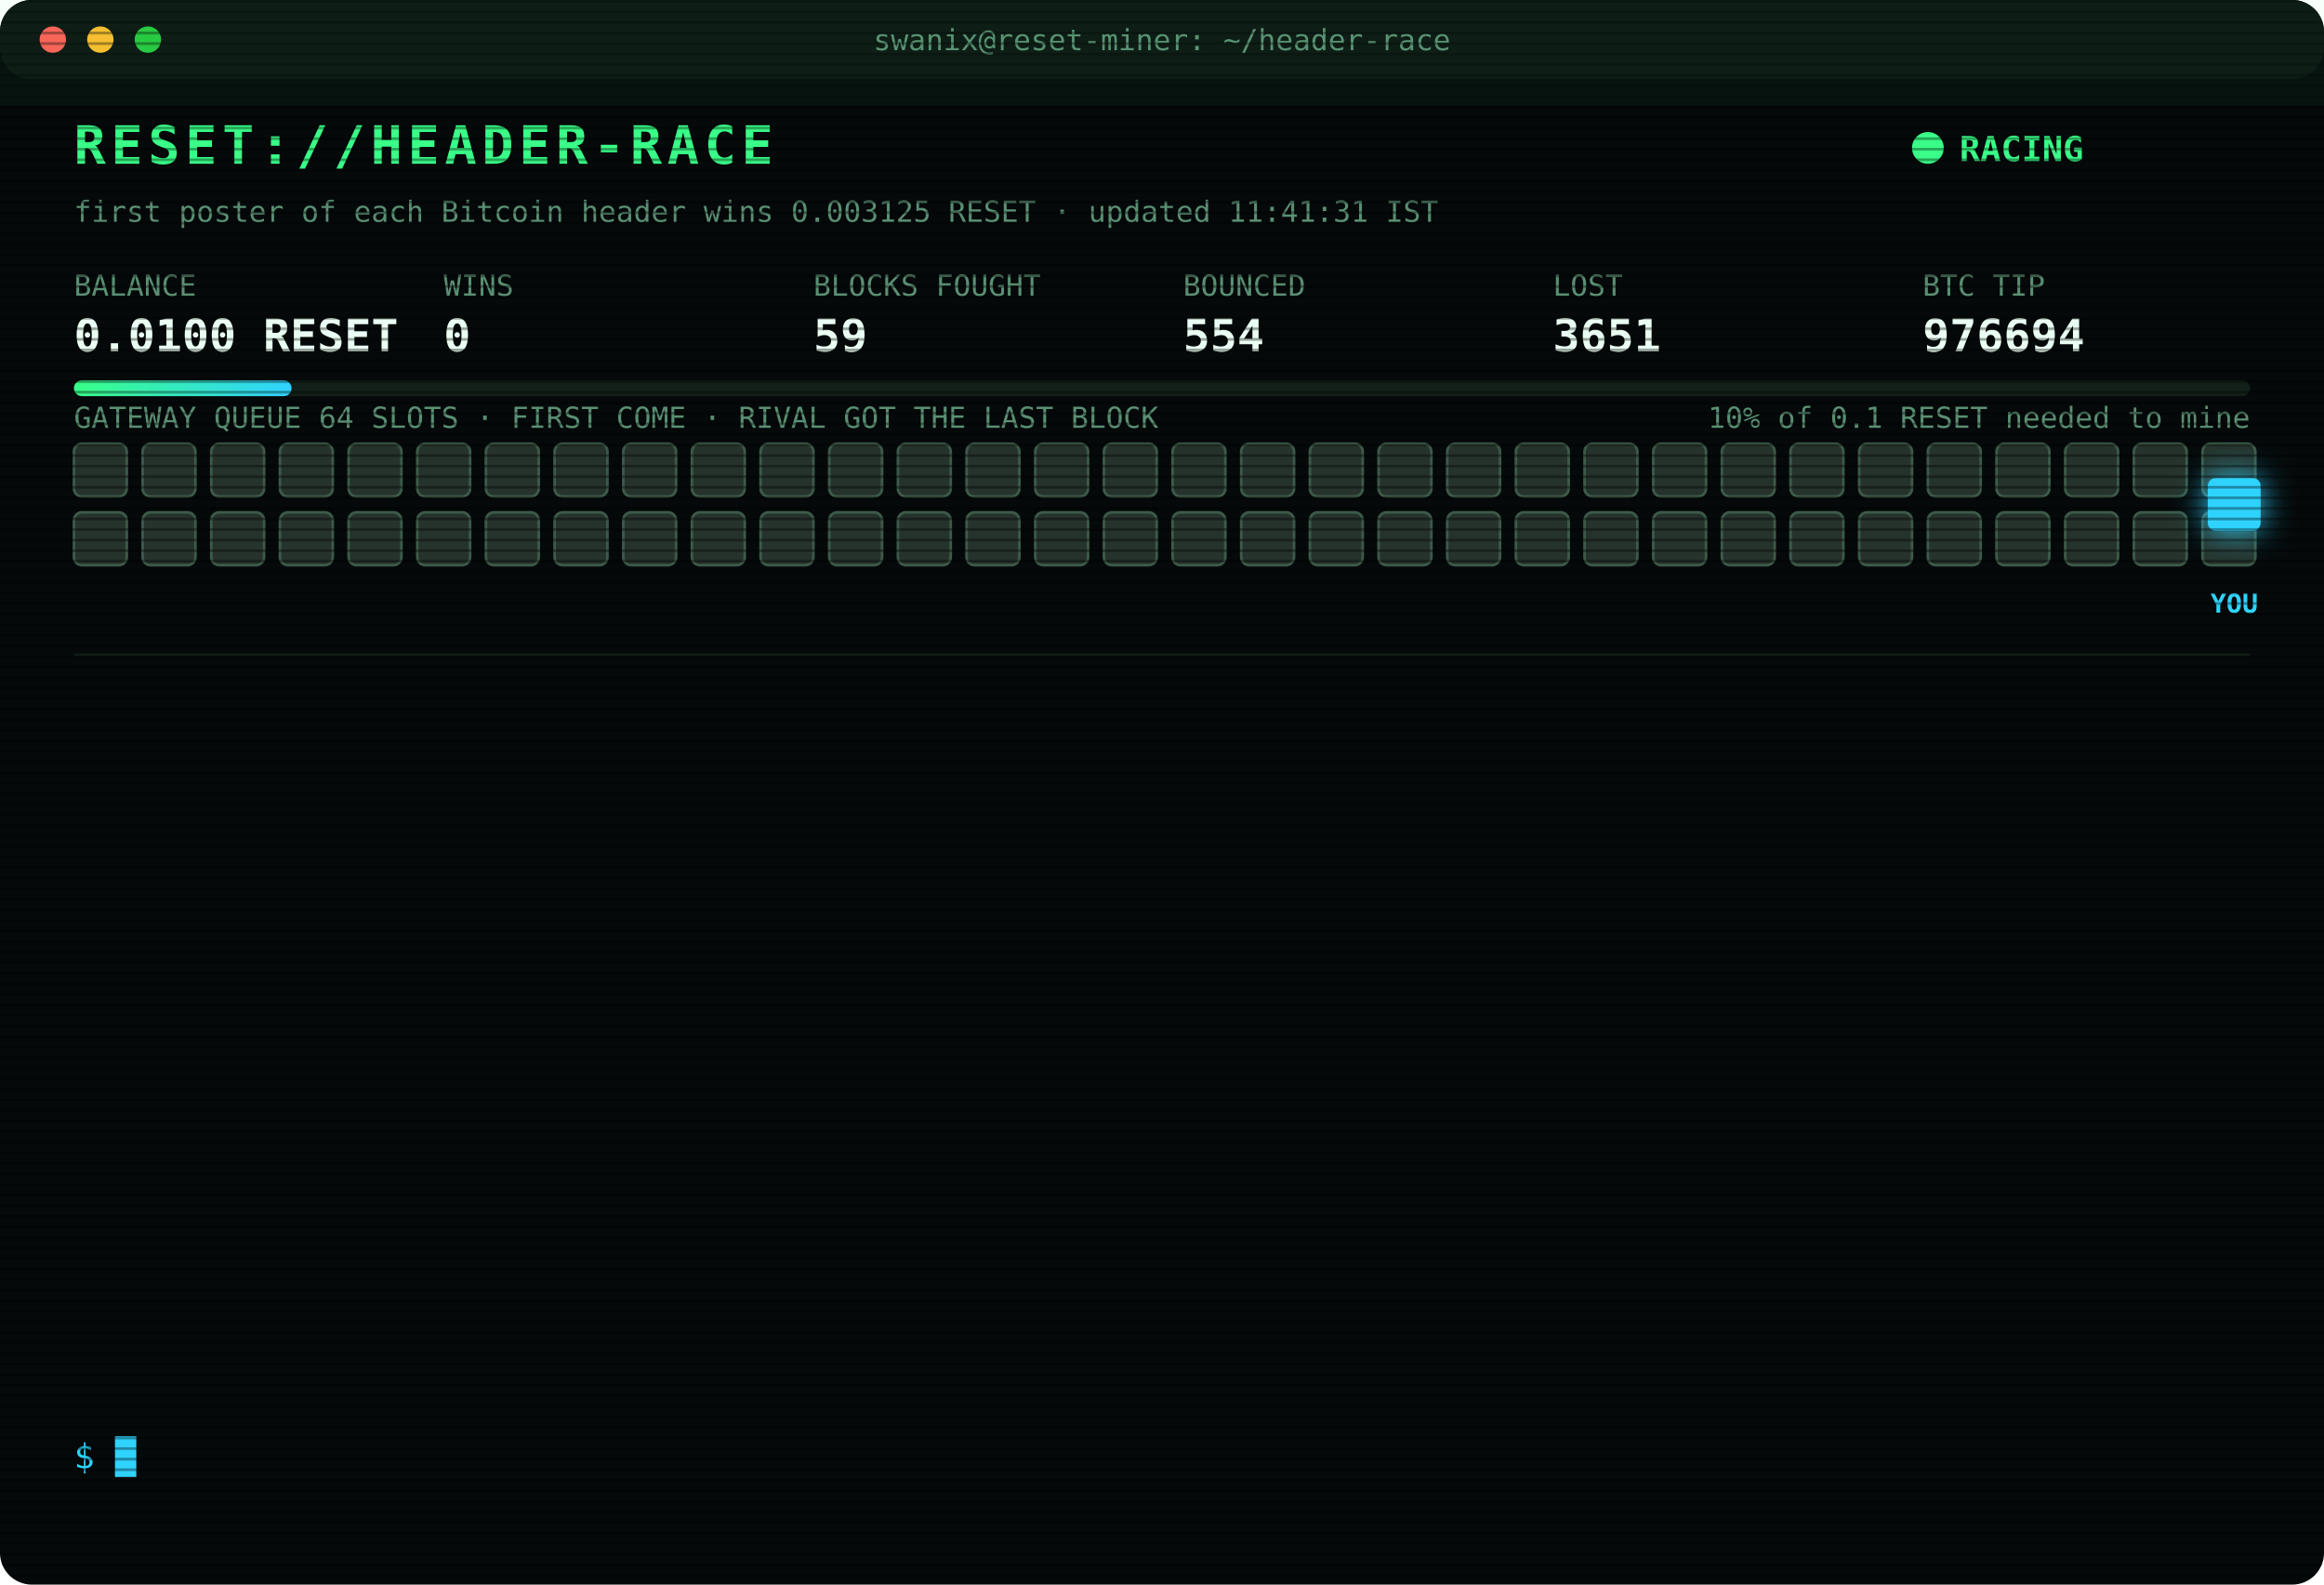
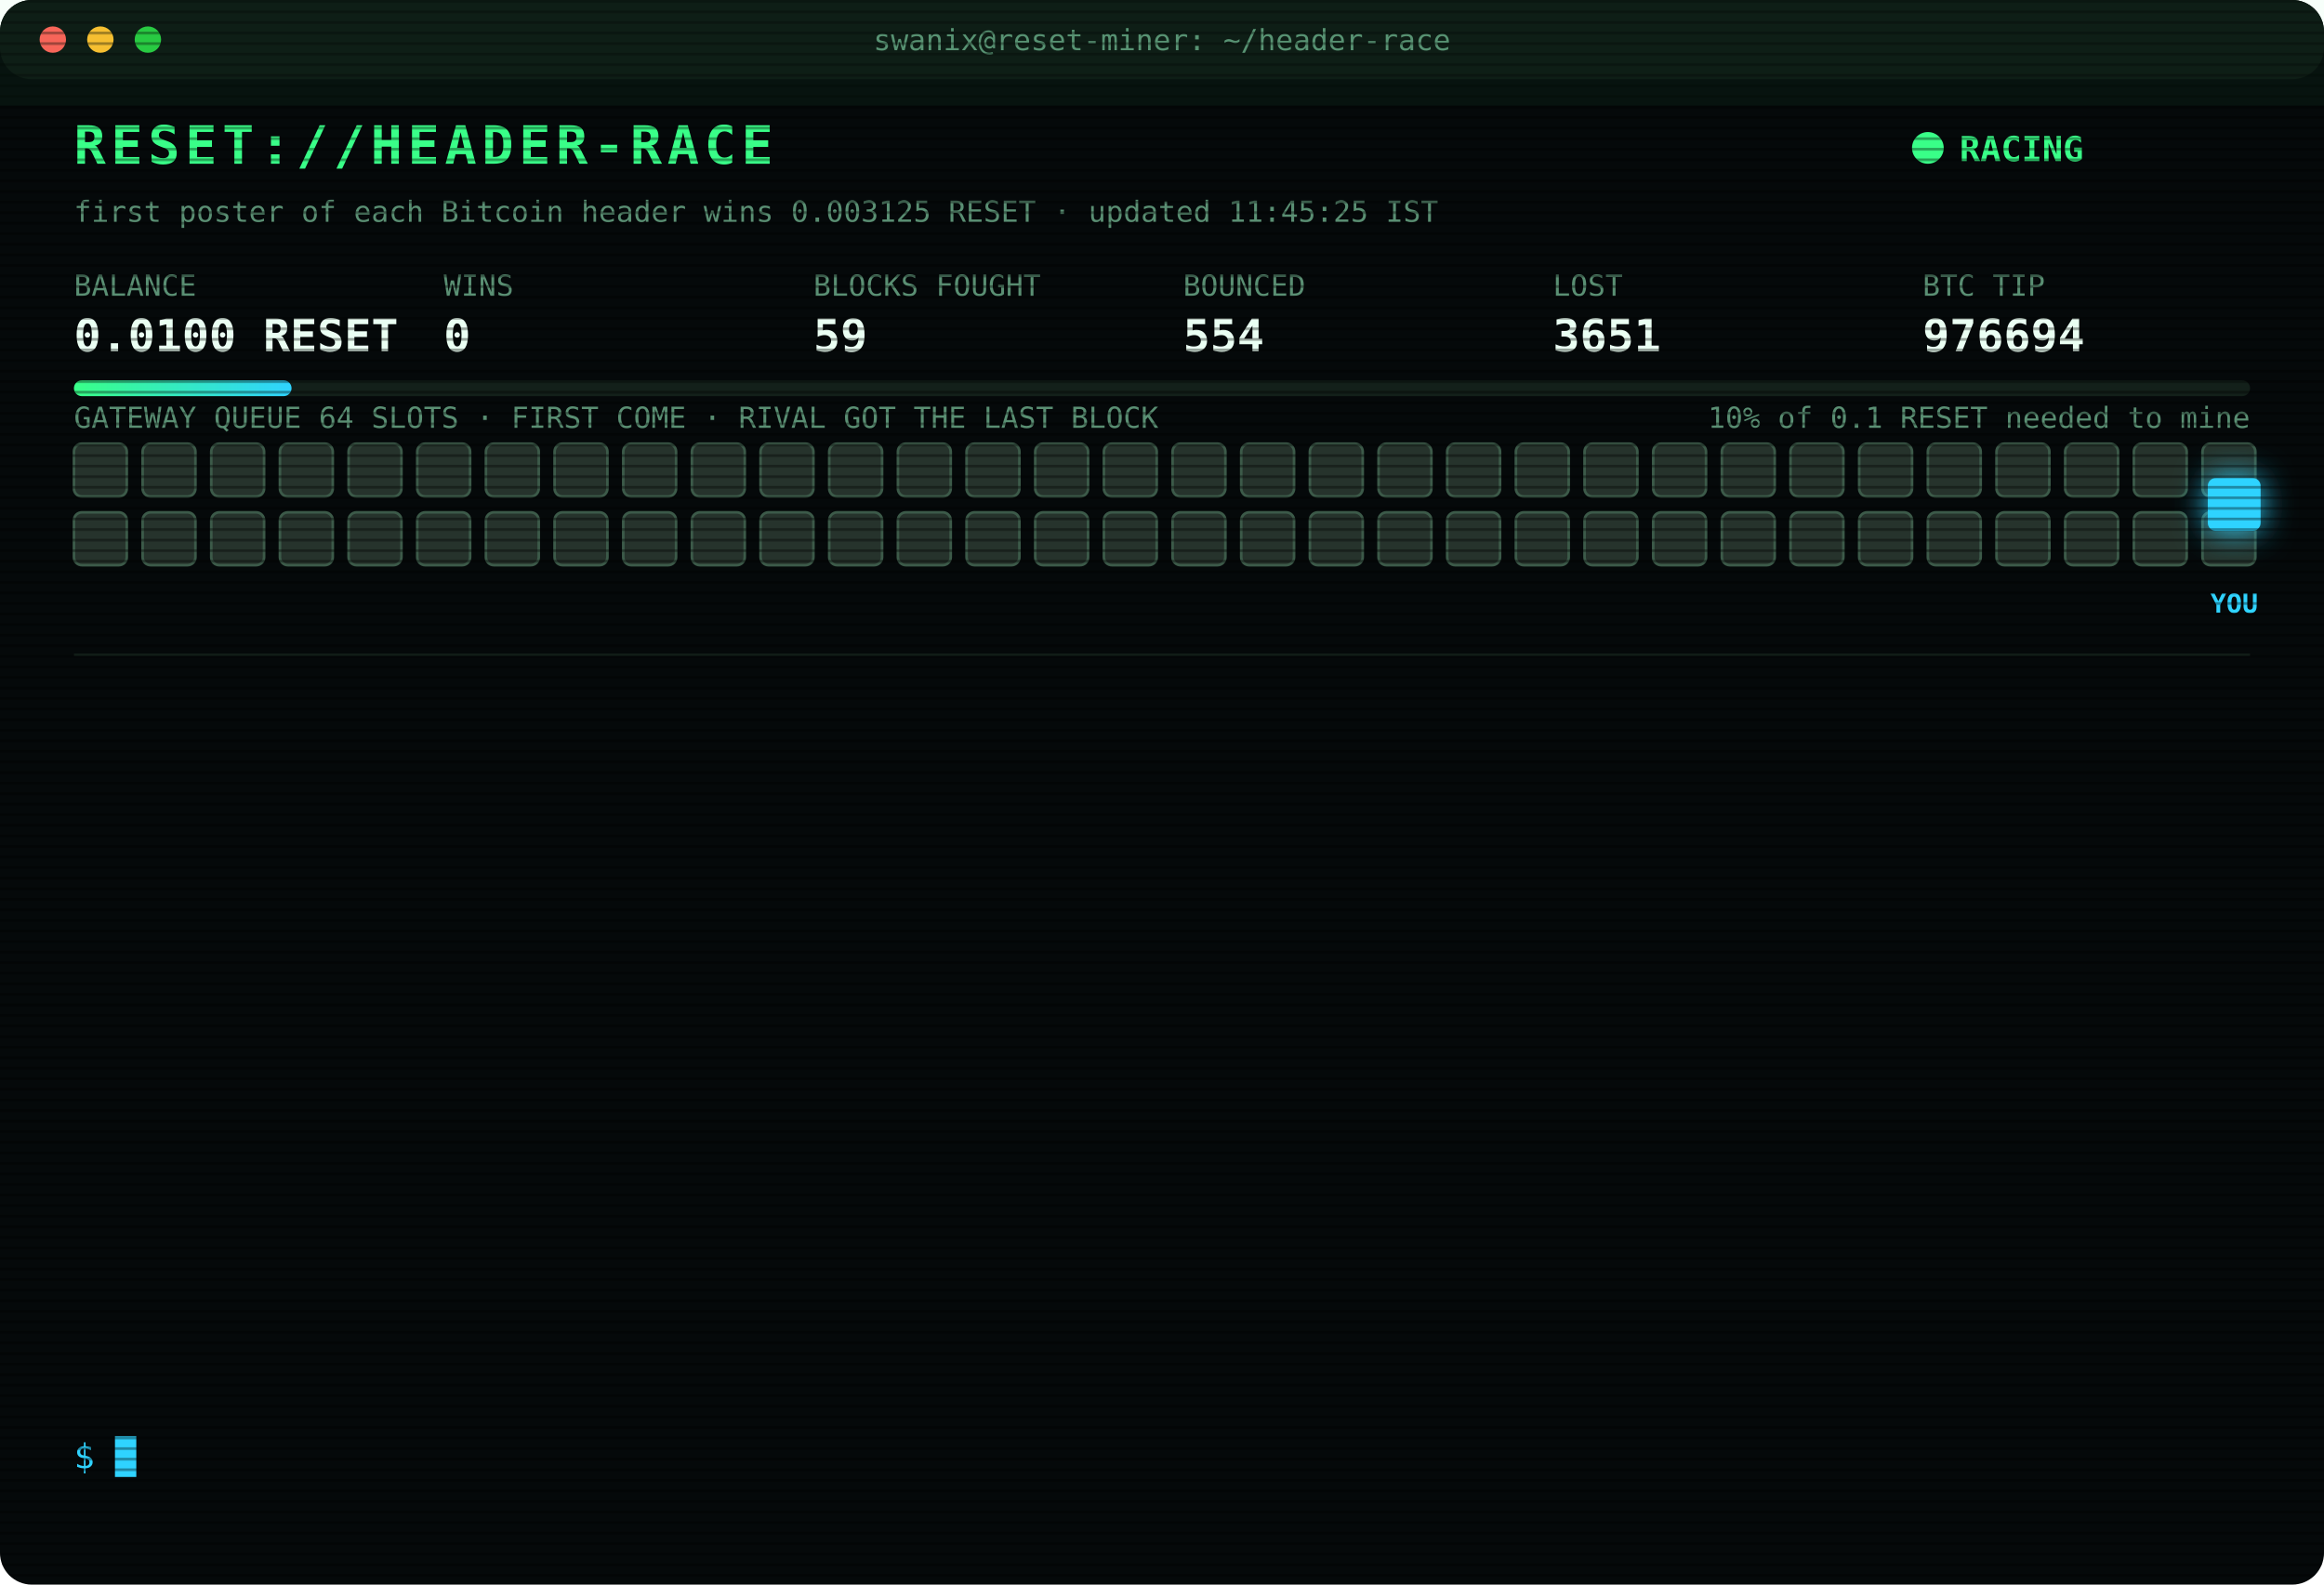
<svg xmlns="http://www.w3.org/2000/svg" width="880" height="600" viewBox="0 0 880 600" font-family="ui-monospace,SFMono-Regular,Menlo,Consolas,monospace">
  <style>
text{font-size:13px;fill:#7CFFB2}
.title{font-size:20px;font-weight:700;fill:#39FF88;letter-spacing:2px;animation:glitch 3s infinite steps(1)}
.sub{fill:#2fd3ff}.k{fill:#5a8f73;font-size:11px}.v{font-size:17px;font-weight:700;fill:#eafff3}
.ts{fill:#3f6b56}.boot{fill:#2fd3ff}.dim{fill:#5a8f73}.bad{fill:#ff4d6d}.warn{fill:#ffd23f}.mag{fill:#ff5cf0}.win{fill:#39FF88;font-weight:700}
.tag{font-size:10px;fill:#2fd3ff;font-weight:700}
.rival{fill:#26332c;stroke:#3c5a49;animation:jam 1.2s infinite alternate}
.idle{fill:#141c18;stroke:#22302a;animation:breathe 4s infinite}
.me{fill:#2fd3ff;filter:drop-shadow(0 0 6px #2fd3ff)}
.hover{animation:nudge 1.1s infinite ease-in-out}.bounce{animation:kick 1.4s infinite}
.ln{opacity:0;animation:in .4s forwards}
.cur{animation:blink 1s infinite steps(1)}
.scan{animation:scan 6s infinite linear}
.led{animation:blink 1.4s infinite}
@keyframes in{from{opacity:0;transform:translateX(-6px)}to{opacity:1;transform:none}}
@keyframes blink{50%{opacity:0}}
@keyframes jam{to{fill:#33463b}}
@keyframes breathe{50%{opacity:.4}}
@keyframes nudge{50%{transform:translateX(-10px)}}
@keyframes kick{0%,100%{transform:none}30%{transform:translateX(-14px)}55%{transform:translateX(10px) translateY(-6px)}}
@keyframes glitch{0%,92%{transform:none}93%{transform:translateX(2px);fill:#ff4d6d}95%{transform:translateX(-2px);fill:#2fd3ff}97%{transform:none}}
@keyframes scan{from{transform:translateY(-40px)}to{transform:translateY(600px)}}
</style>
  <defs>
    <pattern id="sl" width="4" height="4" patternUnits="userSpaceOnUse">
      <rect width="4" height="1" fill="#000" opacity=".35" />
    </pattern>
    <linearGradient id="bar">
      <stop offset="0" stop-color="#39FF88" />
      <stop offset="1" stop-color="#2fd3ff" />
    </linearGradient>
  </defs>
  <rect width="880" height="600" rx="12" fill="#05090a" />
  <rect width="880" height="30" rx="12" fill="#0d1512" />
  <circle cx="20" cy="15" r="5" fill="#ff5f57" />
  <circle cx="38" cy="15" r="5" fill="#febc2e" />
  <circle cx="56" cy="15" r="5" fill="#28c840" />
  <text x="440" y="19" text-anchor="middle" class="k">swanix@reset-miner: ~/header-race</text>
  <text x="28" y="62" class="title">RESET://HEADER-RACE</text>
  <circle class="led" cx="730" cy="56" r="6" fill="#39FF88" />
  <text x="742" y="61" class="win">RACING</text>
-   <text x="28" y="84" class="k">first poster of each Bitcoin header wins 0.003125 RESET · updated 11:41:31 IST</text>
+   <text x="28" y="84" class="k">first poster of each Bitcoin header wins 0.003125 RESET · updated 11:45:25 IST</text>
  <text x="28" y="112" class="k">BALANCE</text>
  <text x="28" y="133" class="v">0.0100 RESET</text>
  <text x="168" y="112" class="k">WINS</text>
  <text x="168" y="133" class="v">0</text>
  <text x="308" y="112" class="k">BLOCKS FOUGHT</text>
  <text x="308" y="133" class="v">59</text>
  <text x="448" y="112" class="k">BOUNCED</text>
  <text x="448" y="133" class="v">554</text>
  <text x="588" y="112" class="k">LOST</text>
  <text x="588" y="133" class="v">3651</text>
  <text x="728" y="112" class="k">BTC TIP</text>
  <text x="728" y="133" class="v">976694</text>
  <rect x="28" y="144" width="824" height="6" rx="3" fill="#13201a" />
  <rect x="28" y="144" width="82.4" height="6" rx="3" fill="url(#bar)" />
  <text x="852" y="162" text-anchor="end" class="k">10% of 0.1 RESET needed to mine</text>
  <text x="28" y="162" class="k">GATEWAY QUEUE 64 SLOTS · FIRST COME · RIVAL GOT THE LAST BLOCK</text>
  <rect class="rival" x="28" y="168" width="20" height="20" rx="3" style="animation-delay:0.00s" />
  <rect class="rival" x="54" y="168" width="20" height="20" rx="3" style="animation-delay:0.05s" />
  <rect class="rival" x="80" y="168" width="20" height="20" rx="3" style="animation-delay:0.10s" />
  <rect class="rival" x="106" y="168" width="20" height="20" rx="3" style="animation-delay:0.15s" />
  <rect class="rival" x="132" y="168" width="20" height="20" rx="3" style="animation-delay:0.20s" />
  <rect class="rival" x="158" y="168" width="20" height="20" rx="3" style="animation-delay:0.25s" />
  <rect class="rival" x="184" y="168" width="20" height="20" rx="3" style="animation-delay:0.30s" />
  <rect class="rival" x="210" y="168" width="20" height="20" rx="3" style="animation-delay:0.35s" />
  <rect class="rival" x="236" y="168" width="20" height="20" rx="3" style="animation-delay:0.40s" />
  <rect class="rival" x="262" y="168" width="20" height="20" rx="3" style="animation-delay:0.45s" />
  <rect class="rival" x="288" y="168" width="20" height="20" rx="3" style="animation-delay:0.50s" />
  <rect class="rival" x="314" y="168" width="20" height="20" rx="3" style="animation-delay:0.55s" />
  <rect class="rival" x="340" y="168" width="20" height="20" rx="3" style="animation-delay:0.60s" />
  <rect class="rival" x="366" y="168" width="20" height="20" rx="3" style="animation-delay:0.65s" />
  <rect class="rival" x="392" y="168" width="20" height="20" rx="3" style="animation-delay:0.70s" />
  <rect class="rival" x="418" y="168" width="20" height="20" rx="3" style="animation-delay:0.75s" />
  <rect class="rival" x="444" y="168" width="20" height="20" rx="3" style="animation-delay:0.80s" />
  <rect class="rival" x="470" y="168" width="20" height="20" rx="3" style="animation-delay:0.85s" />
  <rect class="rival" x="496" y="168" width="20" height="20" rx="3" style="animation-delay:0.90s" />
  <rect class="rival" x="522" y="168" width="20" height="20" rx="3" style="animation-delay:0.95s" />
  <rect class="rival" x="548" y="168" width="20" height="20" rx="3" style="animation-delay:1.00s" />
  <rect class="rival" x="574" y="168" width="20" height="20" rx="3" style="animation-delay:1.05s" />
  <rect class="rival" x="600" y="168" width="20" height="20" rx="3" style="animation-delay:1.10s" />
  <rect class="rival" x="626" y="168" width="20" height="20" rx="3" style="animation-delay:1.15s" />
  <rect class="rival" x="652" y="168" width="20" height="20" rx="3" style="animation-delay:1.20s" />
  <rect class="rival" x="678" y="168" width="20" height="20" rx="3" style="animation-delay:1.25s" />
  <rect class="rival" x="704" y="168" width="20" height="20" rx="3" style="animation-delay:1.30s" />
  <rect class="rival" x="730" y="168" width="20" height="20" rx="3" style="animation-delay:1.35s" />
  <rect class="rival" x="756" y="168" width="20" height="20" rx="3" style="animation-delay:1.40s" />
  <rect class="rival" x="782" y="168" width="20" height="20" rx="3" style="animation-delay:1.45s" />
  <rect class="rival" x="808" y="168" width="20" height="20" rx="3" style="animation-delay:1.50s" />
  <rect class="rival" x="834" y="168" width="20" height="20" rx="3" style="animation-delay:1.55s" />
  <rect class="rival" x="28" y="194" width="20" height="20" rx="3" style="animation-delay:1.60s" />
  <rect class="rival" x="54" y="194" width="20" height="20" rx="3" style="animation-delay:1.65s" />
  <rect class="rival" x="80" y="194" width="20" height="20" rx="3" style="animation-delay:1.70s" />
  <rect class="rival" x="106" y="194" width="20" height="20" rx="3" style="animation-delay:1.75s" />
  <rect class="rival" x="132" y="194" width="20" height="20" rx="3" style="animation-delay:1.80s" />
  <rect class="rival" x="158" y="194" width="20" height="20" rx="3" style="animation-delay:1.85s" />
  <rect class="rival" x="184" y="194" width="20" height="20" rx="3" style="animation-delay:1.90s" />
  <rect class="rival" x="210" y="194" width="20" height="20" rx="3" style="animation-delay:1.95s" />
  <rect class="rival" x="236" y="194" width="20" height="20" rx="3" style="animation-delay:2.00s" />
  <rect class="rival" x="262" y="194" width="20" height="20" rx="3" style="animation-delay:2.05s" />
  <rect class="rival" x="288" y="194" width="20" height="20" rx="3" style="animation-delay:2.10s" />
  <rect class="rival" x="314" y="194" width="20" height="20" rx="3" style="animation-delay:2.15s" />
  <rect class="rival" x="340" y="194" width="20" height="20" rx="3" style="animation-delay:2.20s" />
  <rect class="rival" x="366" y="194" width="20" height="20" rx="3" style="animation-delay:2.25s" />
  <rect class="rival" x="392" y="194" width="20" height="20" rx="3" style="animation-delay:2.30s" />
  <rect class="rival" x="418" y="194" width="20" height="20" rx="3" style="animation-delay:2.35s" />
  <rect class="rival" x="444" y="194" width="20" height="20" rx="3" style="animation-delay:2.40s" />
  <rect class="rival" x="470" y="194" width="20" height="20" rx="3" style="animation-delay:2.45s" />
  <rect class="rival" x="496" y="194" width="20" height="20" rx="3" style="animation-delay:2.50s" />
  <rect class="rival" x="522" y="194" width="20" height="20" rx="3" style="animation-delay:2.55s" />
  <rect class="rival" x="548" y="194" width="20" height="20" rx="3" style="animation-delay:2.60s" />
  <rect class="rival" x="574" y="194" width="20" height="20" rx="3" style="animation-delay:2.65s" />
  <rect class="rival" x="600" y="194" width="20" height="20" rx="3" style="animation-delay:2.70s" />
  <rect class="rival" x="626" y="194" width="20" height="20" rx="3" style="animation-delay:2.75s" />
  <rect class="rival" x="652" y="194" width="20" height="20" rx="3" style="animation-delay:2.80s" />
  <rect class="rival" x="678" y="194" width="20" height="20" rx="3" style="animation-delay:2.85s" />
  <rect class="rival" x="704" y="194" width="20" height="20" rx="3" style="animation-delay:2.90s" />
  <rect class="rival" x="730" y="194" width="20" height="20" rx="3" style="animation-delay:2.95s" />
  <rect class="rival" x="756" y="194" width="20" height="20" rx="3" style="animation-delay:3.00s" />
  <rect class="rival" x="782" y="194" width="20" height="20" rx="3" style="animation-delay:3.05s" />
  <rect class="rival" x="808" y="194" width="20" height="20" rx="3" style="animation-delay:3.10s" />
  <rect class="rival" x="834" y="194" width="20" height="20" rx="3" style="animation-delay:3.15s" />
  <g class="hover">
    <rect class="me" x="836" y="181" width="20" height="20" rx="3" />
    <text class="tag" x="846" y="232" text-anchor="middle">YOU</text>
  </g>
  <line x1="28" x2="852" y1="248" y2="248" stroke="#13201a" />
  <g class="ln" style="animation-delay:0.40s">
    <text x="28" y="270" class="ts">09:51:49</text>
    <text x="104" y="270" class="bad">[LOST] #976682 taken by a rival miner</text>
  </g>
  <g class="ln" style="animation-delay:0.65s">
    <text x="28" y="292" class="ts">10:08:30</text>
    <text x="104" y="292" class="bad">[LOST] #976683 taken by a rival miner</text>
  </g>
  <g class="ln" style="animation-delay:0.90s">
    <text x="28" y="314" class="ts">10:16:30</text>
    <text x="104" y="314" class="bad">[LOST] #976684 taken by a rival miner</text>
  </g>
  <g class="ln" style="animation-delay:1.15s">
    <text x="28" y="336" class="ts">10:23:57</text>
    <text x="104" y="336" class="bad">[LOST] #976685 taken by a rival miner</text>
  </g>
  <g class="ln" style="animation-delay:1.40s">
    <text x="28" y="358" class="ts">10:25:38</text>
    <text x="104" y="358" class="bad">[LOST] #976686 taken by a rival miner</text>
  </g>
  <g class="ln" style="animation-delay:1.65s">
    <text x="28" y="380" class="ts">10:40:06</text>
    <text x="104" y="380" class="bad">[LOST] #976687 taken by a rival miner</text>
  </g>
  <g class="ln" style="animation-delay:1.90s">
    <text x="28" y="402" class="ts">10:46:15</text>
    <text x="104" y="402" class="bad">[LOST] #976688 taken by a rival miner</text>
  </g>
  <g class="ln" style="animation-delay:2.15s">
    <text x="28" y="424" class="ts">10:53:49</text>
    <text x="104" y="424" class="bad">[LOST] #976690 taken by a rival miner</text>
  </g>
  <g class="ln" style="animation-delay:2.40s">
    <text x="28" y="446" class="ts">10:55:50</text>
    <text x="104" y="446" class="dim">[STINT END] calls 792 · wins 0</text>
  </g>
  <g class="ln" style="animation-delay:2.65s">
    <text x="28" y="468" class="ts">11:00:26</text>
    <text x="104" y="468" class="boot">[BOOT] racer v3 online · 3 feeds · stint 340m</text>
  </g>
  <g class="ln" style="animation-delay:2.90s">
    <text x="28" y="490" class="ts">11:23:01</text>
    <text x="104" y="490" class="bad">[LOST] #976692 taken by a rival miner</text>
  </g>
  <g class="ln" style="animation-delay:3.15s">
    <text x="28" y="512" class="ts">11:33:32</text>
    <text x="104" y="512" class="bad">[LOST] #976693 taken by a rival miner</text>
  </g>
  <g class="ln" style="animation-delay:3.40s">
    <text x="28" y="534" class="ts">11:41:31</text>
    <text x="104" y="534" class="bad">[LOST] #976694 taken by a rival miner</text>
  </g>
  <text x="28" y="556" class="sub">$ <tspan class="cur">█</tspan>
  </text>
  <rect width="880" height="600" rx="12" fill="url(#sl)" pointer-events="none" />
  <rect class="scan" width="880" height="40" fill="#39FF88" opacity=".04" />
</svg>
